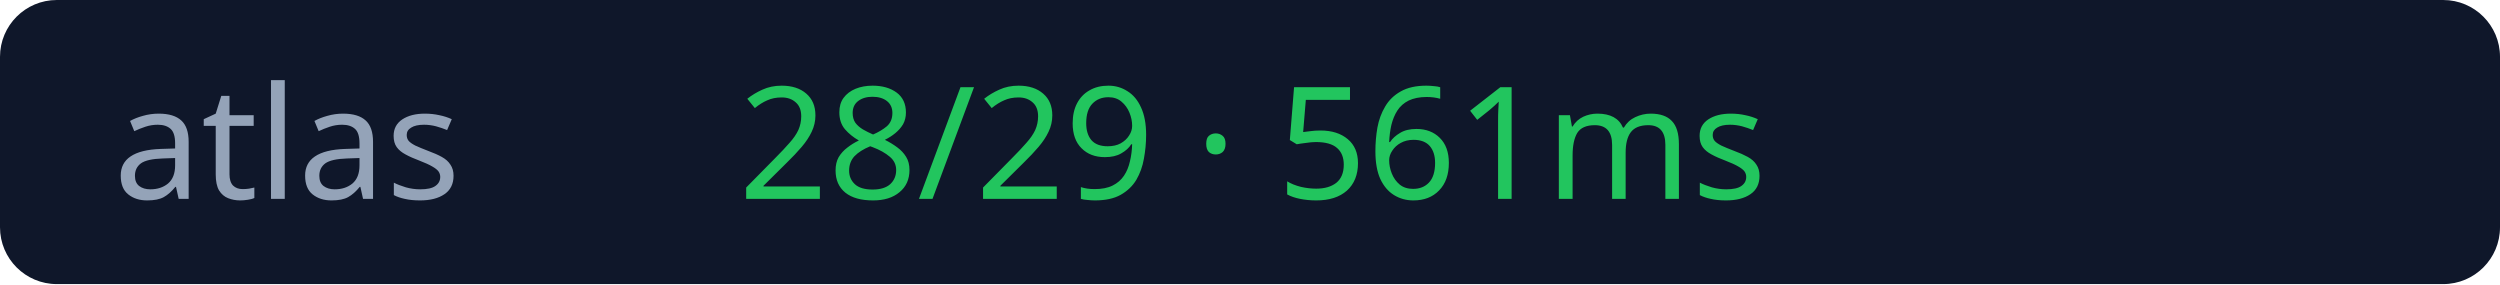
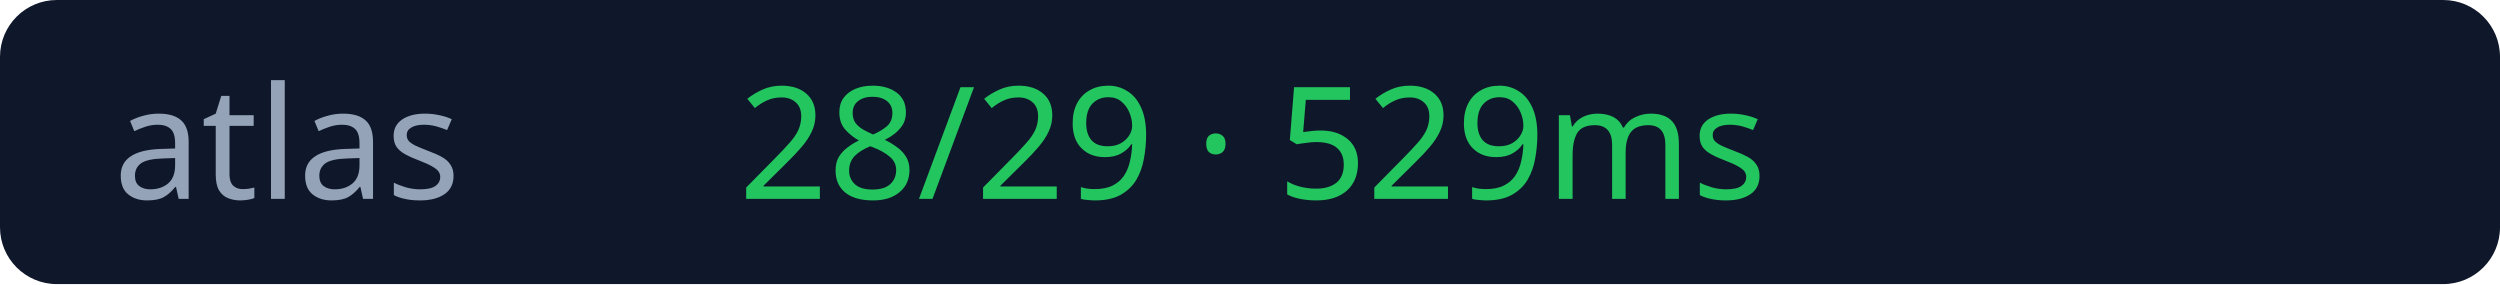
<svg xmlns="http://www.w3.org/2000/svg" width="176" height="20">
  <rect width="176" height="20" rx="4" fill="#0f172a" />
  <text x="8" y="14" fill="#94a3b8" font-size="11" font-family="Verdana">atlas</text>
-   <text x="52" y="14" fill="#22c55e" font-size="11" font-family="Verdana">28/29 · 561ms</text>
+   <text x="52" y="14" fill="#22c55e" font-size="11" font-family="Verdana">28/29 · 529ms</text>
</svg>
